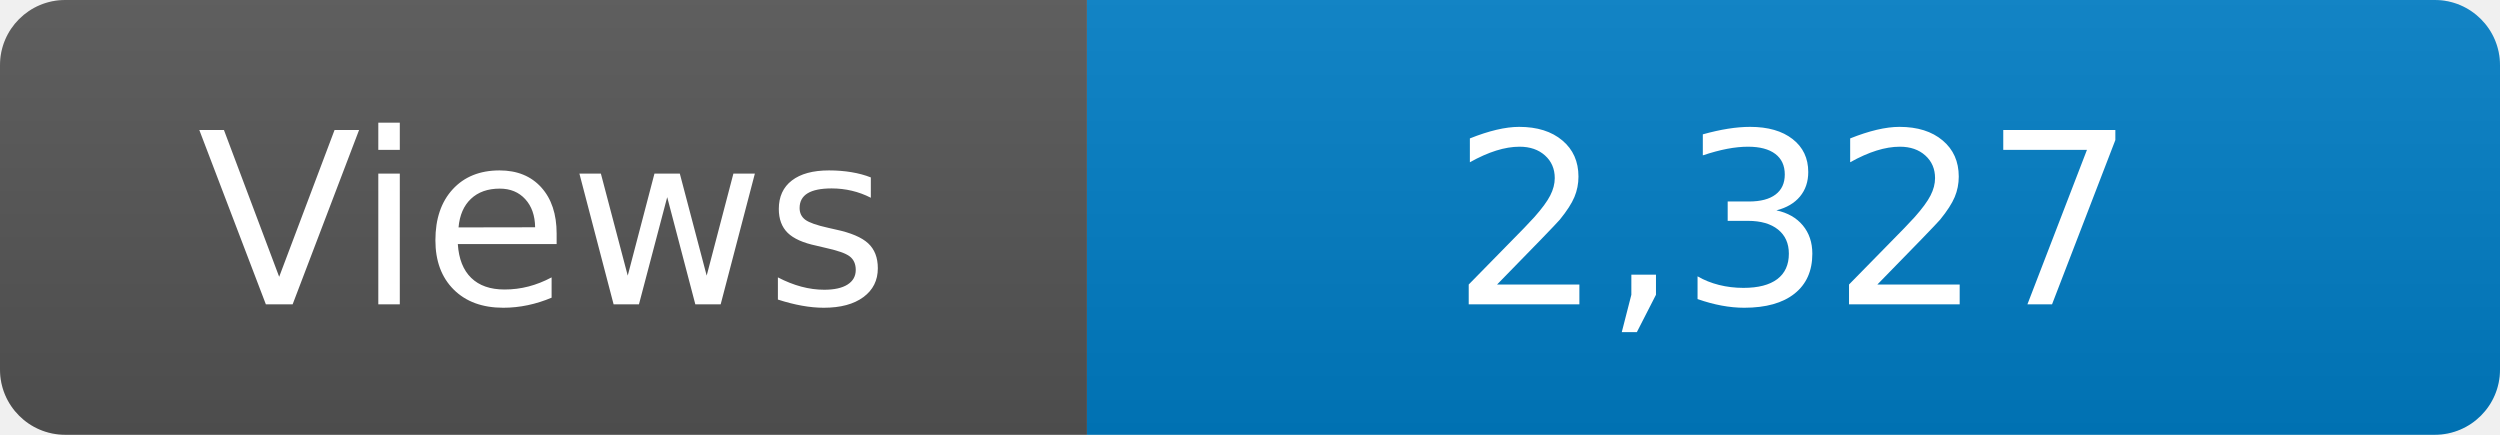
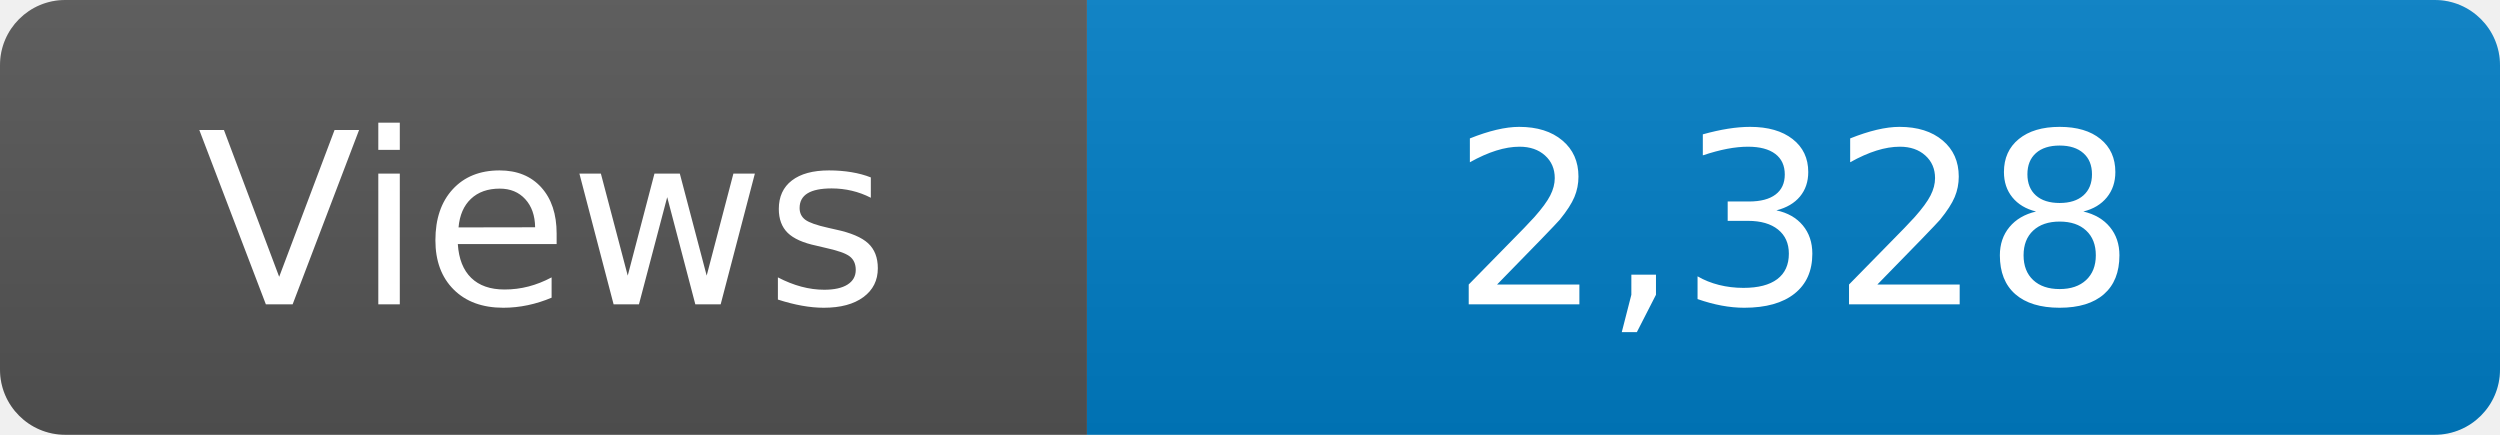
<svg xmlns="http://www.w3.org/2000/svg" width="115" height="20" role="img" aria-label="Maintained?: yes">
  <linearGradient id="s" x2="0" y2="100%">
    <stop offset="0" stop-color="#bbb" stop-opacity=".1" />
    <stop offset="1" stop-opacity=".1" />
  </linearGradient>
  <clipPath id="r">
    <rect width="115" height="20" rx="3" fill="#fff" />
  </clipPath>
  <g clip-path="url(#r)">
    <rect width="50" height="20" fill="#555" />
    <rect x="50" width="160" height="20" fill="#007ec6" />
    <rect width="115" height="20" fill="url(#s)" />
  </g>
  <g fill="#fff" text-anchor="middle" font-family="Verdana,Geneva,DejaVu Sans,sans-serif" font-size="110">
    <text x="250" y="140" transform="scale(.1)" fill="#fff">Views</text>
-     <text x="825" y="140" transform="scale(.1)" fill="#fff">2,327</text>
+     <text x="825" y="140" transform="scale(.1)" fill="#fff">2,328</text>
  </g>
</svg>
